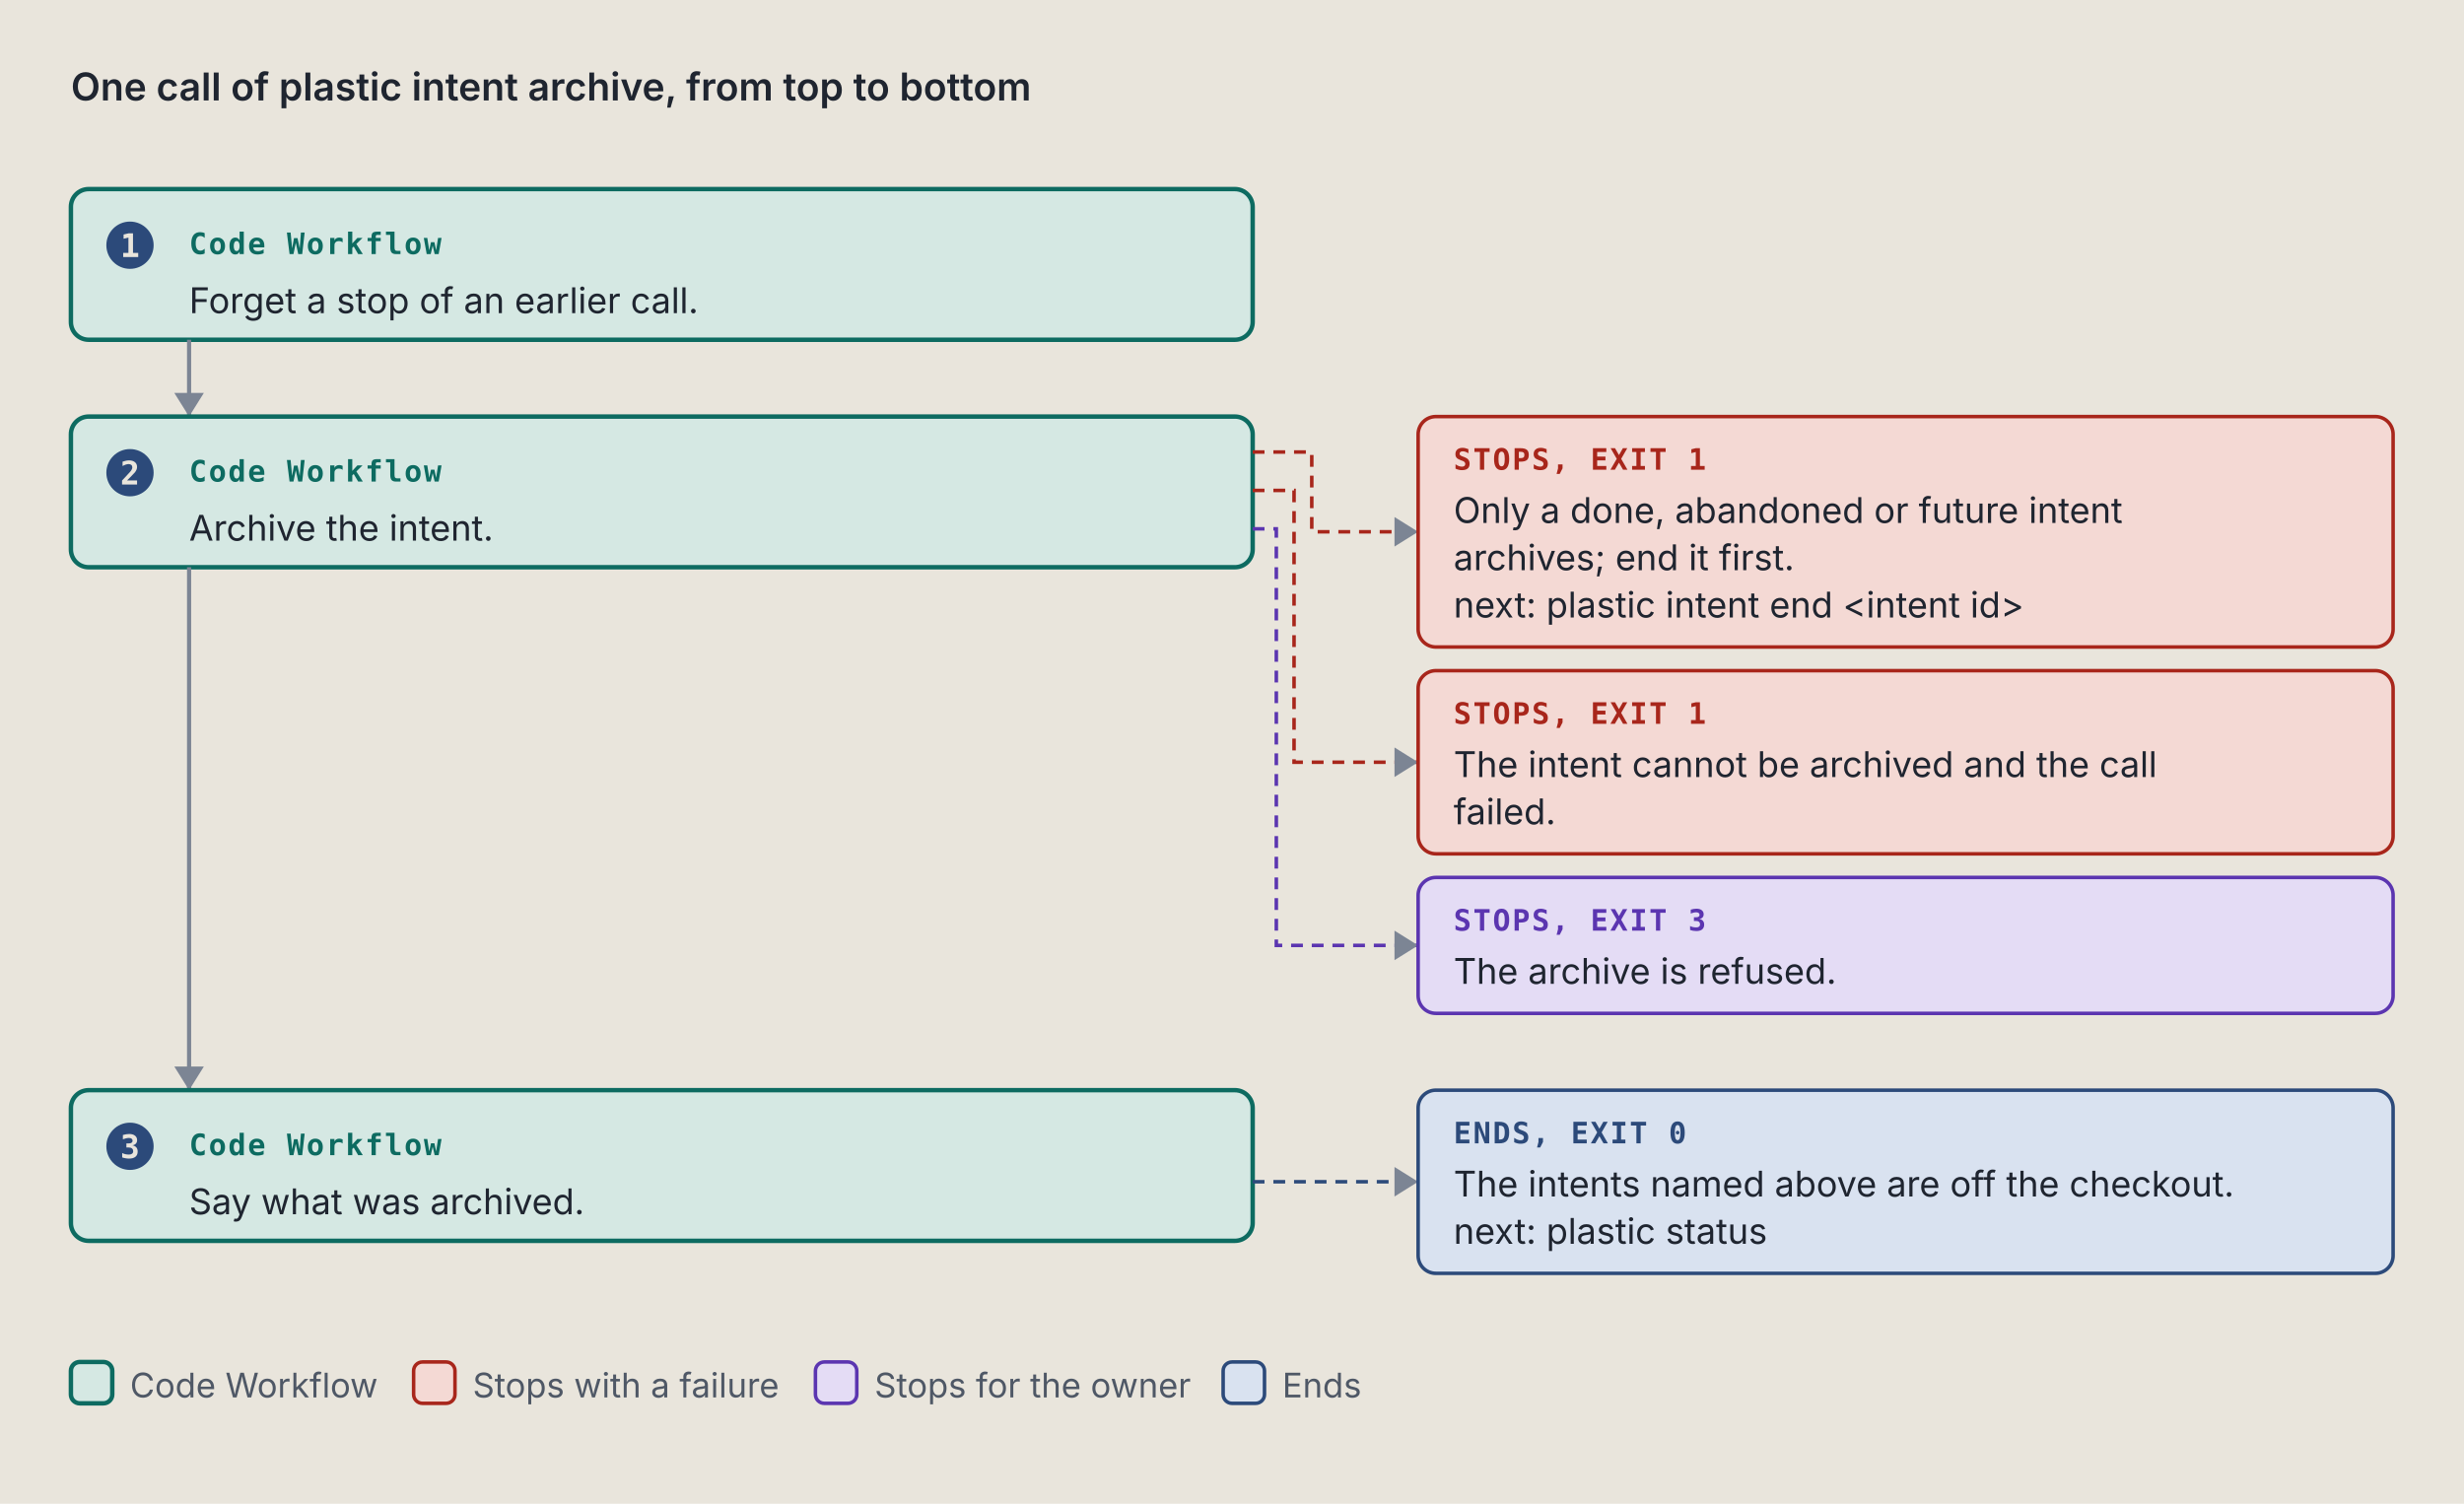
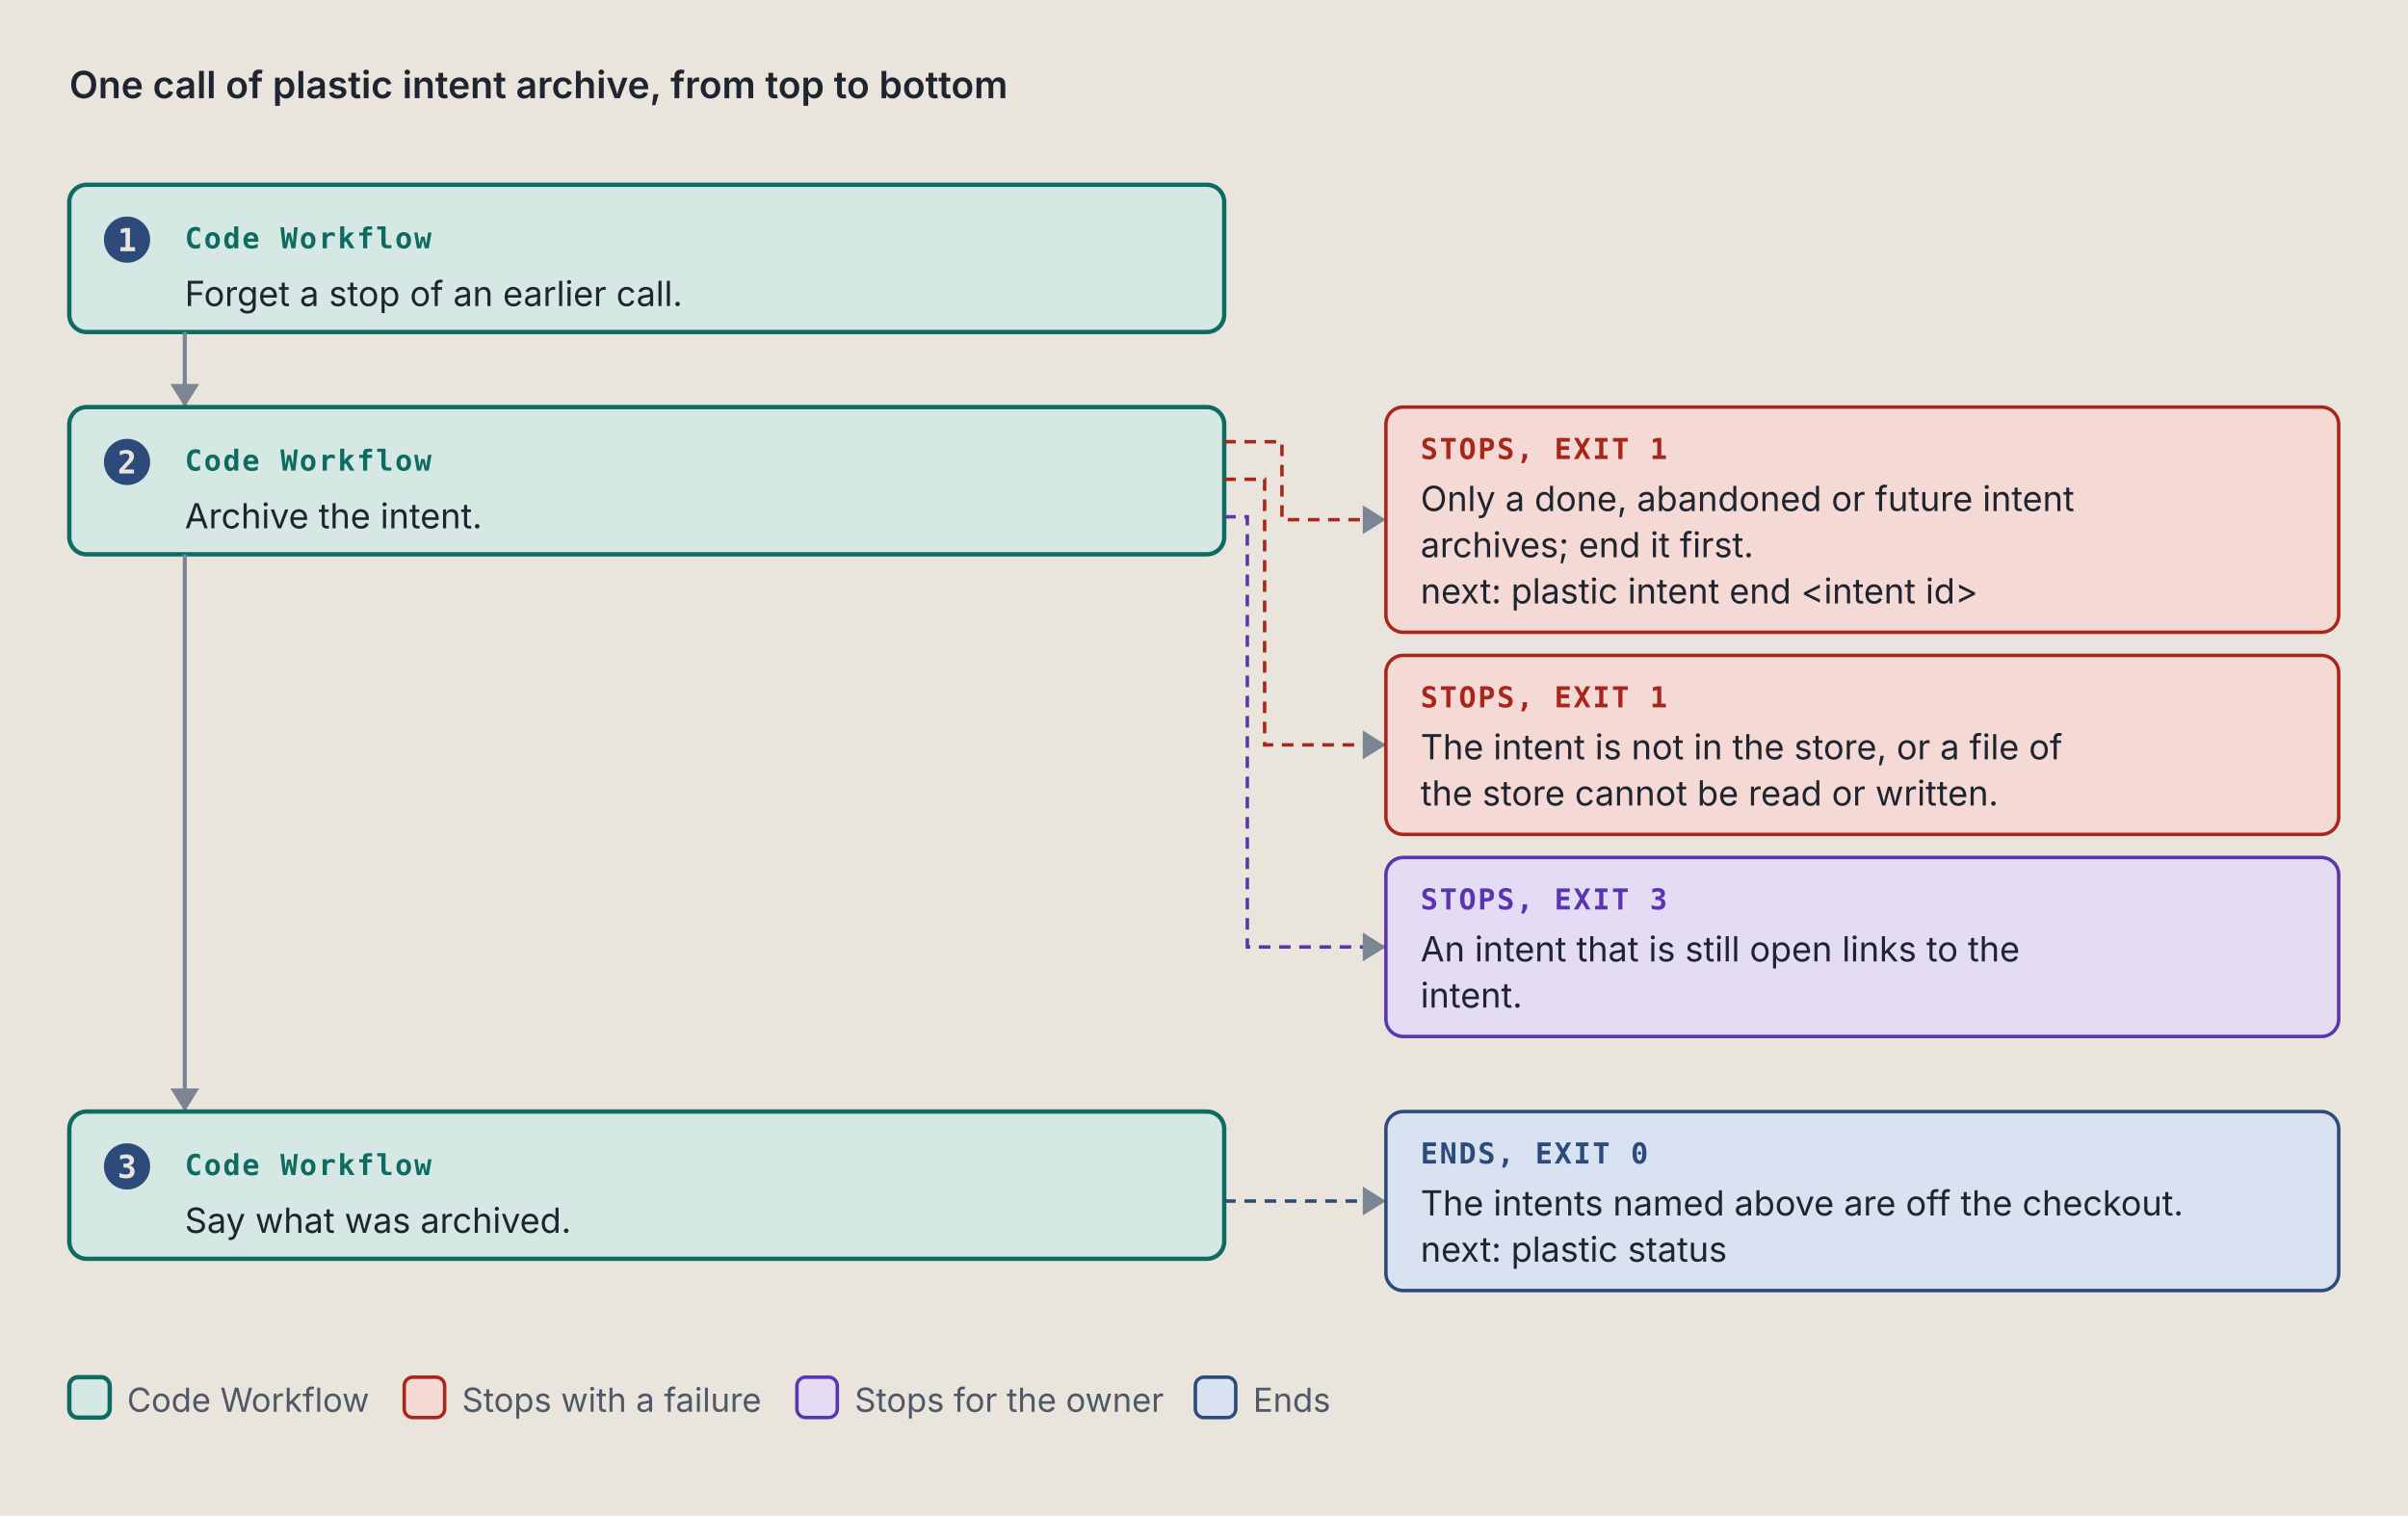
- <svg xmlns="http://www.w3.org/2000/svg" viewBox="0 0 834 509" width="834" height="509" role="img" xml:space="preserve">
+ <svg xmlns="http://www.w3.org/2000/svg" viewBox="0 0 834 525" width="834" height="525" role="img" xml:space="preserve">
  <style>.ground { fill: #e9e5dc; }
.card { fill: #f4f1ea; stroke: #7c8594; stroke-width: 1; }
.lane-code { fill: #d5e8e3; stroke: #0d6b61; stroke-width: 1.5; }
.lane-agent { fill: #f1e2c7; stroke: #9a5508; stroke-width: 1.5; }
.stop-refusal { fill: #e4dcf5; stroke: #5b35b0; stroke-width: 1.2; }
.stop-failure { fill: #f4d9d4; stroke: #a8261b; stroke-width: 1.2; }
.end { fill: #d9e2f0; stroke: #2c4a7a; stroke-width: 1.2; }
.stop-end { fill: #d9e2f0; stroke: #2c4a7a; stroke-width: 1.2; }
.stop-handoff { fill: #f1e2c7; stroke: #9a5508; stroke-width: 1.2; stroke-dasharray: 5 3; }
.wire-handoff { fill: none; stroke: #9a5508; stroke-width: 1.2; stroke-dasharray: 4 3; }
.wire-end { fill: none; stroke: #2c4a7a; stroke-width: 1.2; stroke-dasharray: 4 3; }
.tag-handoff { fill: #9a5508; }
.k { fill: #4f5866; font: 11.5px "IBM Plex Sans", system-ui, -apple-system, "Segoe UI", sans-serif; }
.way { fill: #1f2530; font: italic 12.5px "IBM Plex Sans", system-ui, -apple-system, "Segoe UI", sans-serif; }
.wire { fill: none; stroke: #7c8594; stroke-width: 1.4; }
.wire-read { fill: none; stroke: #7c8594; stroke-width: 1.4; stroke-dasharray: 5 3; }
.wire-refusal { fill: none; stroke: #5b35b0; stroke-width: 1.2; stroke-dasharray: 4 3; }
.wire-failure { fill: none; stroke: #a8261b; stroke-width: 1.2; stroke-dasharray: 4 3; }
.head { fill: #7c8594; }
.t { fill: #1f2530; font: 12px "IBM Plex Sans", system-ui, -apple-system, "Segoe UI", sans-serif; }
.tb { fill: #1f2530; font: 600 13px "IBM Plex Sans", system-ui, -apple-system, "Segoe UI", sans-serif; }
.tm { fill: #1f2530; font: 11.5px "IBM Plex Mono", ui-monospace, Menlo, Consolas, monospace; }
.tag { font: 600 10px "IBM Plex Mono", ui-monospace, Menlo, Consolas, monospace; letter-spacing: .06em; }
.tag-code { fill: #0d6b61; } .tag-agent { fill: #9a5508; } .tag-refusal { fill: #5b35b0; }
.tag-failure { fill: #a8261b; } .tag-end { fill: #2c4a7a; } .tag-muted { fill: #4f5866; }
.tm.tag-muted { font-size: 10.5px; }
.db { fill: #d9e2f0; stroke: #2c4a7a; stroke-width: 1.2; }
.codebox { fill: #f4f1ea; stroke: #7c8594; stroke-width: 1; }
.cx { fill: #1f2530; font: 12px "IBM Plex Mono", ui-monospace, Menlo, Consolas, monospace; white-space: pre; }
.cx-n { fill: #4f5866; font: 11px "IBM Plex Mono", ui-monospace, Menlo, Consolas, monospace; }
.cx-k { fill: #5b35b0; } .cx-s { fill: #9a5508; } .cx-y { fill: #0d6b61; }
.cx-w { fill: #2c4a7a; font-weight: 600; } .cx-t { fill: #a8261b; } .cx-c { fill: #4f5866; font-style: italic; }
.badge { fill: #2c4a7a; } .badge-t { fill: #e9e5dc; font: 600 11px "IBM Plex Mono", ui-monospace, Menlo, Consolas, monospace; }
.bracket { fill: none; stroke: #2c4a7a; stroke-width: 1.4; }
.term { fill: #16191e; stroke: #7c8594; stroke-width: 1; }
.term-t { fill: #e6e2d8; font: 12px "IBM Plex Mono", ui-monospace, Menlo, Consolas, monospace; }
.term-p { fill: #8fd18f; font: 12px "IBM Plex Mono", ui-monospace, Menlo, Consolas, monospace; }
.term-m { fill: #a3abb6; font: 12px "IBM Plex Mono", ui-monospace, Menlo, Consolas, monospace; }
.big { font: 700 36px "IBM Plex Mono", ui-monospace, Menlo, Consolas, monospace; }

@media (prefers-color-scheme: dark) {
.ground { fill: #171a1f; }
.card { fill: #20242b; stroke: #8a93a2; stroke-width: 1; }
.lane-code { fill: #173a36; stroke: #5cc4b4; stroke-width: 1.5; }
.lane-agent { fill: #3d2e17; stroke: #e5a95a; stroke-width: 1.5; }
.stop-refusal { fill: #2d2445; stroke: #b59cf2; stroke-width: 1.2; }
.stop-failure { fill: #45211e; stroke: #f2958a; stroke-width: 1.2; }
.end { fill: #1f2c42; stroke: #97b6e8; stroke-width: 1.2; }
.stop-end { fill: #1f2c42; stroke: #97b6e8; stroke-width: 1.2; }
.stop-handoff { fill: #3d2e17; stroke: #e5a95a; stroke-width: 1.2; stroke-dasharray: 5 3; }
.wire-handoff { fill: none; stroke: #e5a95a; stroke-width: 1.2; stroke-dasharray: 4 3; }
.wire-end { fill: none; stroke: #97b6e8; stroke-width: 1.2; stroke-dasharray: 4 3; }
.tag-handoff { fill: #e5a95a; }
.k { fill: #b3b9c3; font: 11.5px "IBM Plex Sans", system-ui, -apple-system, "Segoe UI", sans-serif; }
.way { fill: #e8e4da; font: italic 12.5px "IBM Plex Sans", system-ui, -apple-system, "Segoe UI", sans-serif; }
.wire { fill: none; stroke: #8a93a2; stroke-width: 1.4; }
.wire-read { fill: none; stroke: #8a93a2; stroke-width: 1.4; stroke-dasharray: 5 3; }
.wire-refusal { fill: none; stroke: #b59cf2; stroke-width: 1.2; stroke-dasharray: 4 3; }
.wire-failure { fill: none; stroke: #f2958a; stroke-width: 1.2; stroke-dasharray: 4 3; }
.head { fill: #8a93a2; }
.t { fill: #e8e4da; font: 12px "IBM Plex Sans", system-ui, -apple-system, "Segoe UI", sans-serif; }
.tb { fill: #e8e4da; font: 600 13px "IBM Plex Sans", system-ui, -apple-system, "Segoe UI", sans-serif; }
.tm { fill: #e8e4da; font: 11.5px "IBM Plex Mono", ui-monospace, Menlo, Consolas, monospace; }
.tag { font: 600 10px "IBM Plex Mono", ui-monospace, Menlo, Consolas, monospace; letter-spacing: .06em; }
.tag-code { fill: #5cc4b4; } .tag-agent { fill: #e5a95a; } .tag-refusal { fill: #b59cf2; }
.tag-failure { fill: #f2958a; } .tag-end { fill: #97b6e8; } .tag-muted { fill: #b3b9c3; }
.tm.tag-muted { font-size: 10.5px; }
.db { fill: #1f2c42; stroke: #97b6e8; stroke-width: 1.2; }
.codebox { fill: #20242b; stroke: #8a93a2; stroke-width: 1; }
.cx { fill: #e8e4da; font: 12px "IBM Plex Mono", ui-monospace, Menlo, Consolas, monospace; white-space: pre; }
.cx-n { fill: #b3b9c3; font: 11px "IBM Plex Mono", ui-monospace, Menlo, Consolas, monospace; }
.cx-k { fill: #b59cf2; } .cx-s { fill: #e5a95a; } .cx-y { fill: #5cc4b4; }
.cx-w { fill: #97b6e8; font-weight: 600; } .cx-t { fill: #f2958a; } .cx-c { fill: #b3b9c3; font-style: italic; }
.badge { fill: #97b6e8; } .badge-t { fill: #171a1f; font: 600 11px "IBM Plex Mono", ui-monospace, Menlo, Consolas, monospace; }
.bracket { fill: none; stroke: #97b6e8; stroke-width: 1.4; }
.term { fill: #16191e; stroke: #8a93a2; stroke-width: 1; }
.term-t { fill: #e6e2d8; font: 12px "IBM Plex Mono", ui-monospace, Menlo, Consolas, monospace; }
.term-p { fill: #8fd18f; font: 12px "IBM Plex Mono", ui-monospace, Menlo, Consolas, monospace; }
.term-m { fill: #a3abb6; font: 12px "IBM Plex Mono", ui-monospace, Menlo, Consolas, monospace; }
.big { font: 700 36px "IBM Plex Mono", ui-monospace, Menlo, Consolas, monospace; }
}</style>
  <rect width="100%" height="100%" class="ground" />
  <text x="24" y="34" class="tb" text-anchor="start">One call of plastic intent archive, from top to bottom</text>
  <rect x="24" y="64" width="400" height="51" rx="6" class="lane-code" />
  <circle cx="44" cy="83" r="8" class="badge" />
  <text x="44" y="87" class="badge-t" text-anchor="middle">1</text>
  <text x="64" y="86" class="tag tag-code" text-anchor="start">Code Workflow</text>
  <text x="64" y="106" class="t" text-anchor="start">Forget a stop of an earlier call.</text>
  <path d="M 64 115 L 64 141" class="wire" />
  <path d="M 59 133 L 64 141 L 69 133 Z" class="head" />
  <rect x="24" y="141" width="400" height="51" rx="6" class="lane-code" />
  <circle cx="44" cy="160" r="8" class="badge" />
  <text x="44" y="164" class="badge-t" text-anchor="middle">2</text>
  <text x="64" y="163" class="tag tag-code" text-anchor="start">Code Workflow</text>
  <text x="64" y="183" class="t" text-anchor="start">Archive the intent.</text>
  <path d="M 424 153 L 444 153 L 444 180 L 480 180" class="wire-failure" />
  <path d="M 472 175 L 480 180 L 472 185 Z" class="head" />
  <rect x="480" y="141" width="330" height="78" rx="6" class="stop-failure" />
  <text x="492" y="159" class="tag tag-failure" text-anchor="start">STOPS, EXIT 1</text>
  <text x="492" y="177" class="t" text-anchor="start">Only a done, abandoned or future intent</text>
  <text x="492" y="193" class="t" text-anchor="start">archives; end it first.</text>
  <text x="492" y="209" class="t" text-anchor="start">next: plastic intent end &lt;intent id&gt;</text>
  <path d="M 424 166 L 438 166 L 438 258 L 480 258" class="wire-failure" />
  <path d="M 472 253 L 480 258 L 472 263 Z" class="head" />
  <rect x="480" y="227" width="330" height="62" rx="6" class="stop-failure" />
  <text x="492" y="245" class="tag tag-failure" text-anchor="start">STOPS, EXIT 1</text>
-   <text x="492" y="263" class="t" text-anchor="start">The intent cannot be archived and the call</text>
-   <text x="492" y="279" class="t" text-anchor="start">failed.</text>
-   <path d="M 424 179 L 432 179 L 432 320 L 480 320" class="wire-refusal" />
-   <path d="M 472 315 L 480 320 L 472 325 Z" class="head" />
-   <rect x="480" y="297" width="330" height="46" rx="6" class="stop-refusal" />
+   <text x="492" y="263" class="t" text-anchor="start">The intent is not in the store, or a file of</text>
+   <text x="492" y="279" class="t" text-anchor="start">the store cannot be read or written.</text>
+   <path d="M 424 179 L 432 179 L 432 328 L 480 328" class="wire-refusal" />
+   <path d="M 472 323 L 480 328 L 472 333 Z" class="head" />
+   <rect x="480" y="297" width="330" height="62" rx="6" class="stop-refusal" />
  <text x="492" y="315" class="tag tag-refusal" text-anchor="start">STOPS, EXIT 3</text>
-   <text x="492" y="333" class="t" text-anchor="start">The archive is refused.</text>
-   <path d="M 64 192 L 64 369" class="wire" />
-   <path d="M 59 361 L 64 369 L 69 361 Z" class="head" />
-   <rect x="24" y="369" width="400" height="51" rx="6" class="lane-code" />
-   <circle cx="44" cy="388" r="8" class="badge" />
-   <text x="44" y="392" class="badge-t" text-anchor="middle">3</text>
-   <text x="64" y="391" class="tag tag-code" text-anchor="start">Code Workflow</text>
-   <text x="64" y="411" class="t" text-anchor="start">Say what was archived.</text>
-   <path d="M 424 400 L 480 400" class="wire-end" />
-   <path d="M 472 395 L 480 400 L 472 405 Z" class="head" />
-   <rect x="480" y="369" width="330" height="62" rx="6" class="stop-end" />
-   <text x="492" y="387" class="tag tag-end" text-anchor="start">ENDS, EXIT 0</text>
-   <text x="492" y="405" class="t" text-anchor="start">The intents named above are off the checkout.</text>
-   <text x="492" y="421" class="t" text-anchor="start">next: plastic status</text>
-   <rect x="24" y="461" width="14" height="14" rx="3" class="lane-code" />
-   <text x="44" y="473" class="k" text-anchor="start">Code Workflow</text>
-   <rect x="140" y="461" width="14" height="14" rx="3" class="stop-failure" />
-   <text x="160" y="473" class="k" text-anchor="start">Stops with a failure</text>
-   <rect x="276" y="461" width="14" height="14" rx="3" class="stop-refusal" />
-   <text x="296" y="473" class="k" text-anchor="start">Stops for the owner</text>
-   <rect x="414" y="461" width="14" height="14" rx="3" class="stop-end" />
-   <text x="434" y="473" class="k" text-anchor="start">Ends</text>
+   <text x="492" y="333" class="t" text-anchor="start">An intent that is still open links to the</text>
+   <text x="492" y="349" class="t" text-anchor="start">intent.</text>
+   <path d="M 64 192 L 64 385" class="wire" />
+   <path d="M 59 377 L 64 385 L 69 377 Z" class="head" />
+   <rect x="24" y="385" width="400" height="51" rx="6" class="lane-code" />
+   <circle cx="44" cy="404" r="8" class="badge" />
+   <text x="44" y="408" class="badge-t" text-anchor="middle">3</text>
+   <text x="64" y="407" class="tag tag-code" text-anchor="start">Code Workflow</text>
+   <text x="64" y="427" class="t" text-anchor="start">Say what was archived.</text>
+   <path d="M 424 416 L 480 416" class="wire-end" />
+   <path d="M 472 411 L 480 416 L 472 421 Z" class="head" />
+   <rect x="480" y="385" width="330" height="62" rx="6" class="stop-end" />
+   <text x="492" y="403" class="tag tag-end" text-anchor="start">ENDS, EXIT 0</text>
+   <text x="492" y="421" class="t" text-anchor="start">The intents named above are off the checkout.</text>
+   <text x="492" y="437" class="t" text-anchor="start">next: plastic status</text>
+   <rect x="24" y="477" width="14" height="14" rx="3" class="lane-code" />
+   <text x="44" y="489" class="k" text-anchor="start">Code Workflow</text>
+   <rect x="140" y="477" width="14" height="14" rx="3" class="stop-failure" />
+   <text x="160" y="489" class="k" text-anchor="start">Stops with a failure</text>
+   <rect x="276" y="477" width="14" height="14" rx="3" class="stop-refusal" />
+   <text x="296" y="489" class="k" text-anchor="start">Stops for the owner</text>
+   <rect x="414" y="477" width="14" height="14" rx="3" class="stop-end" />
+   <text x="434" y="489" class="k" text-anchor="start">Ends</text>
</svg>
